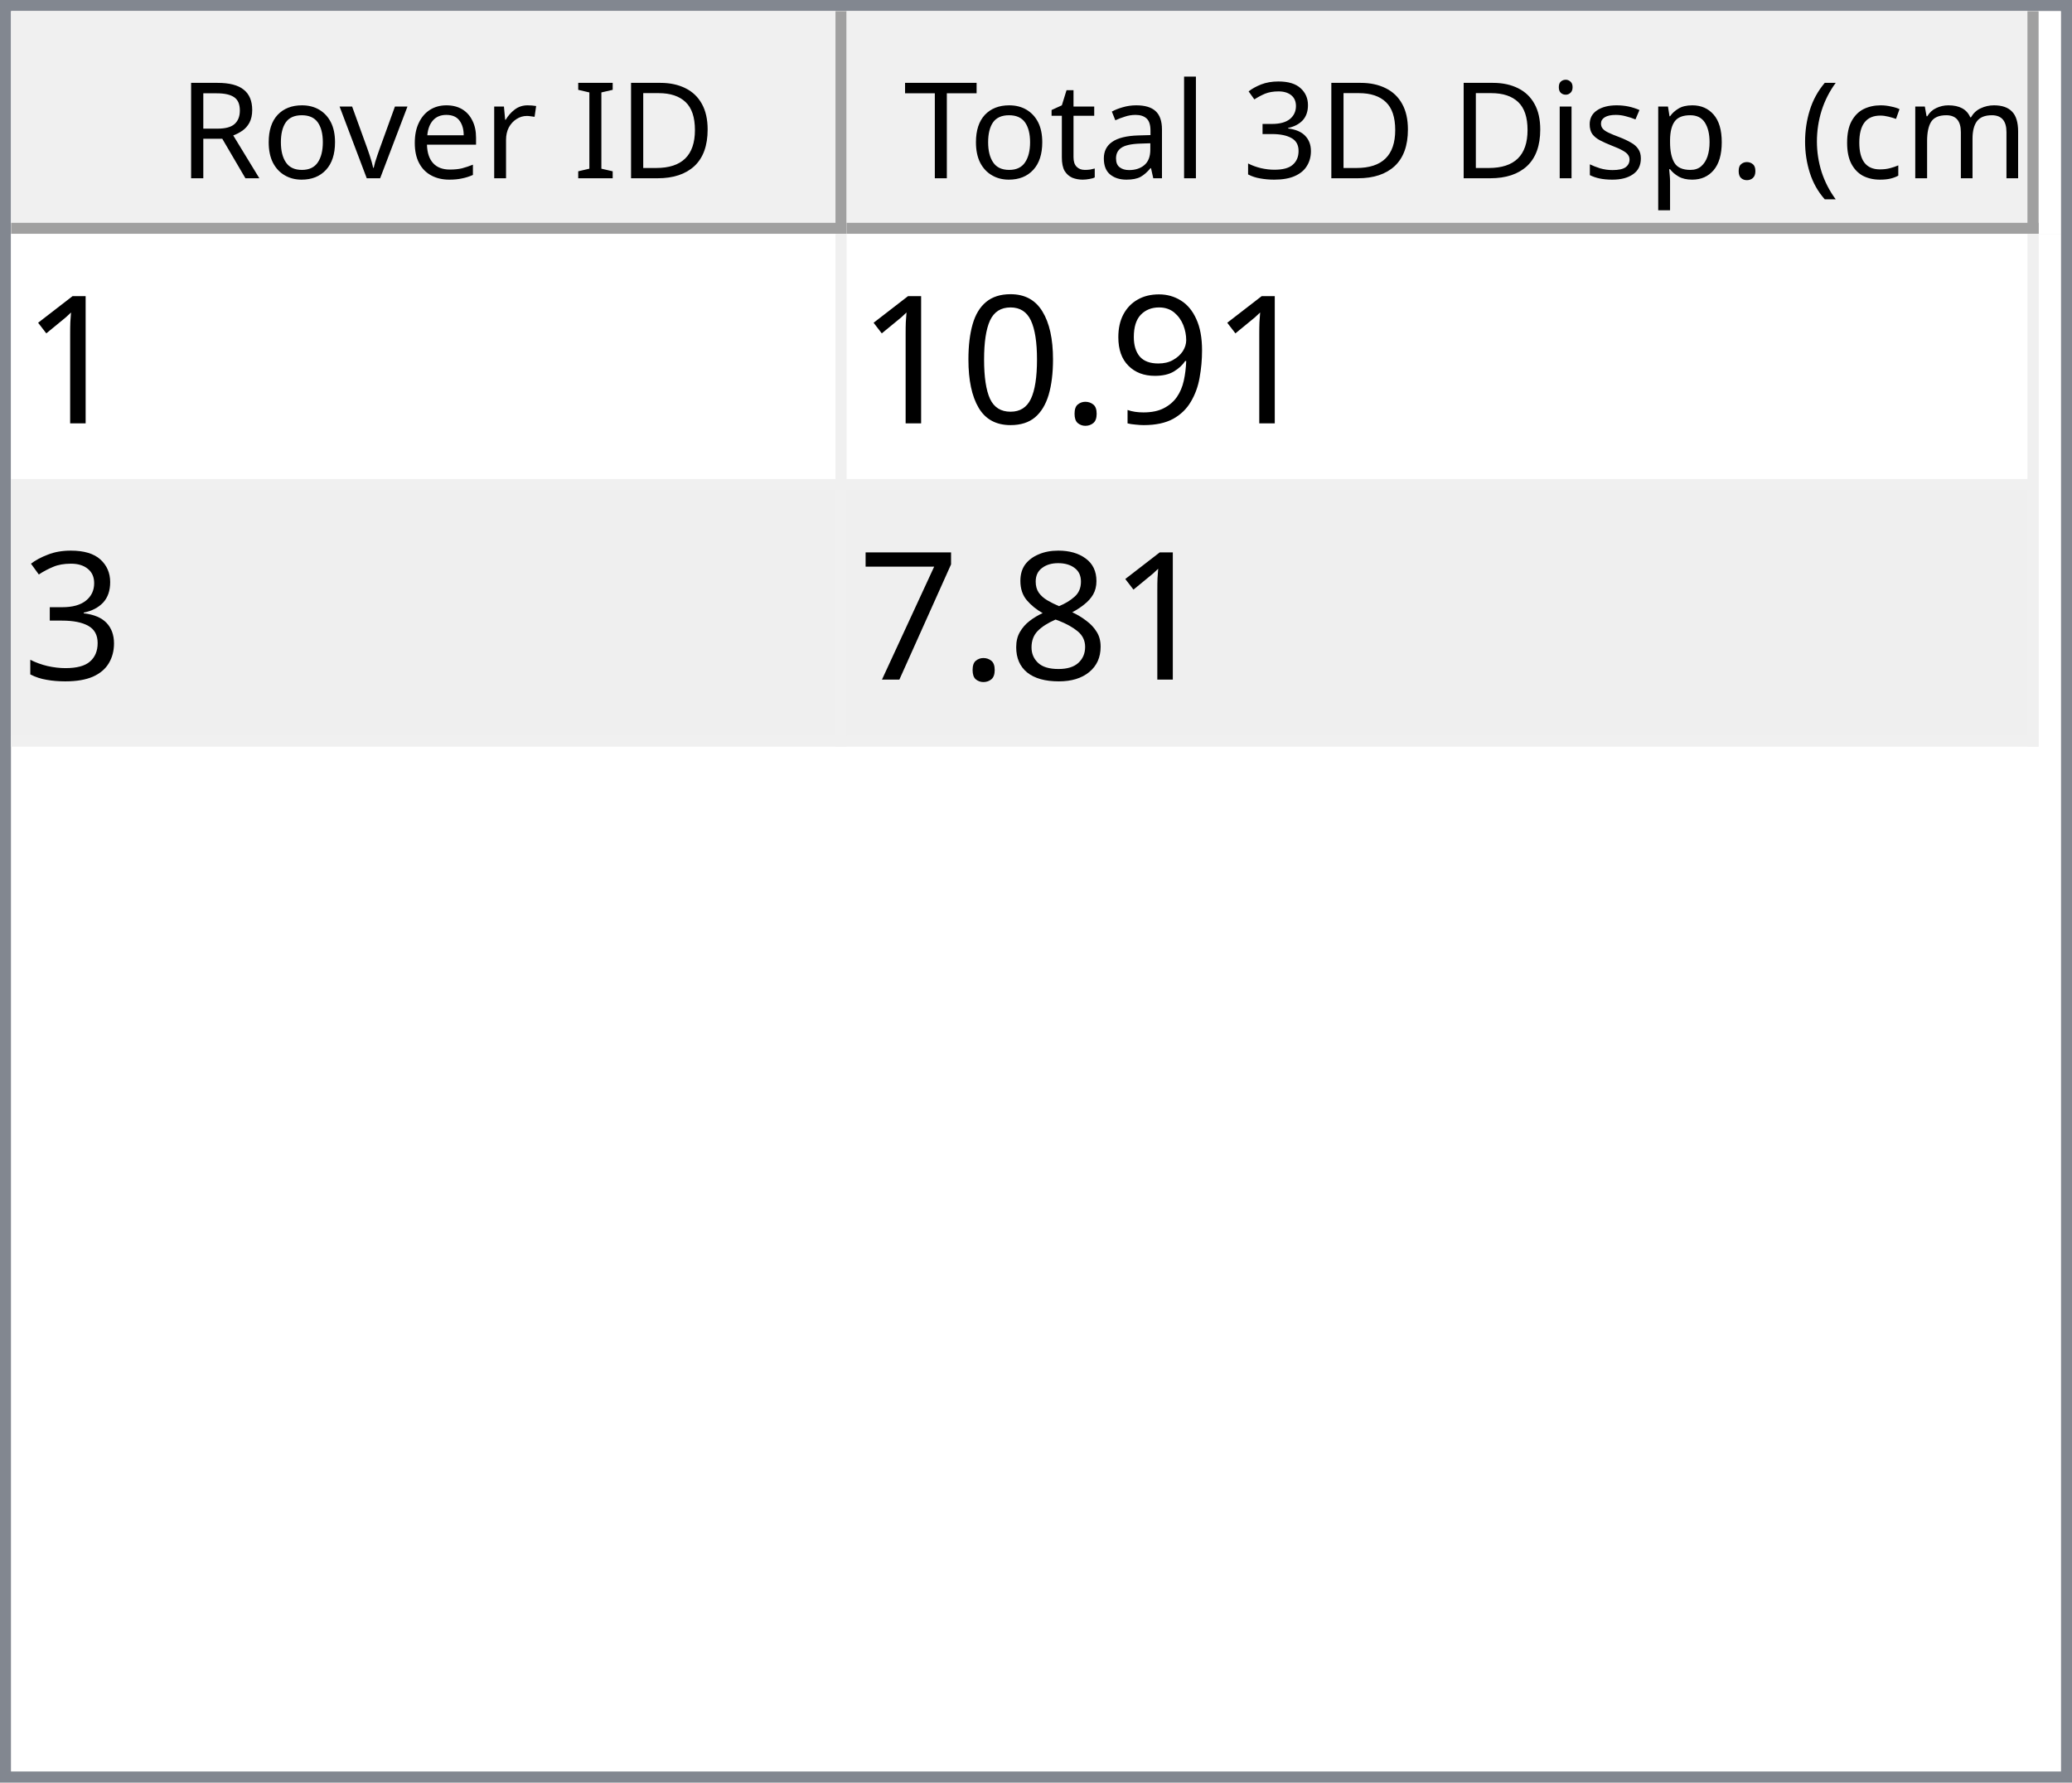
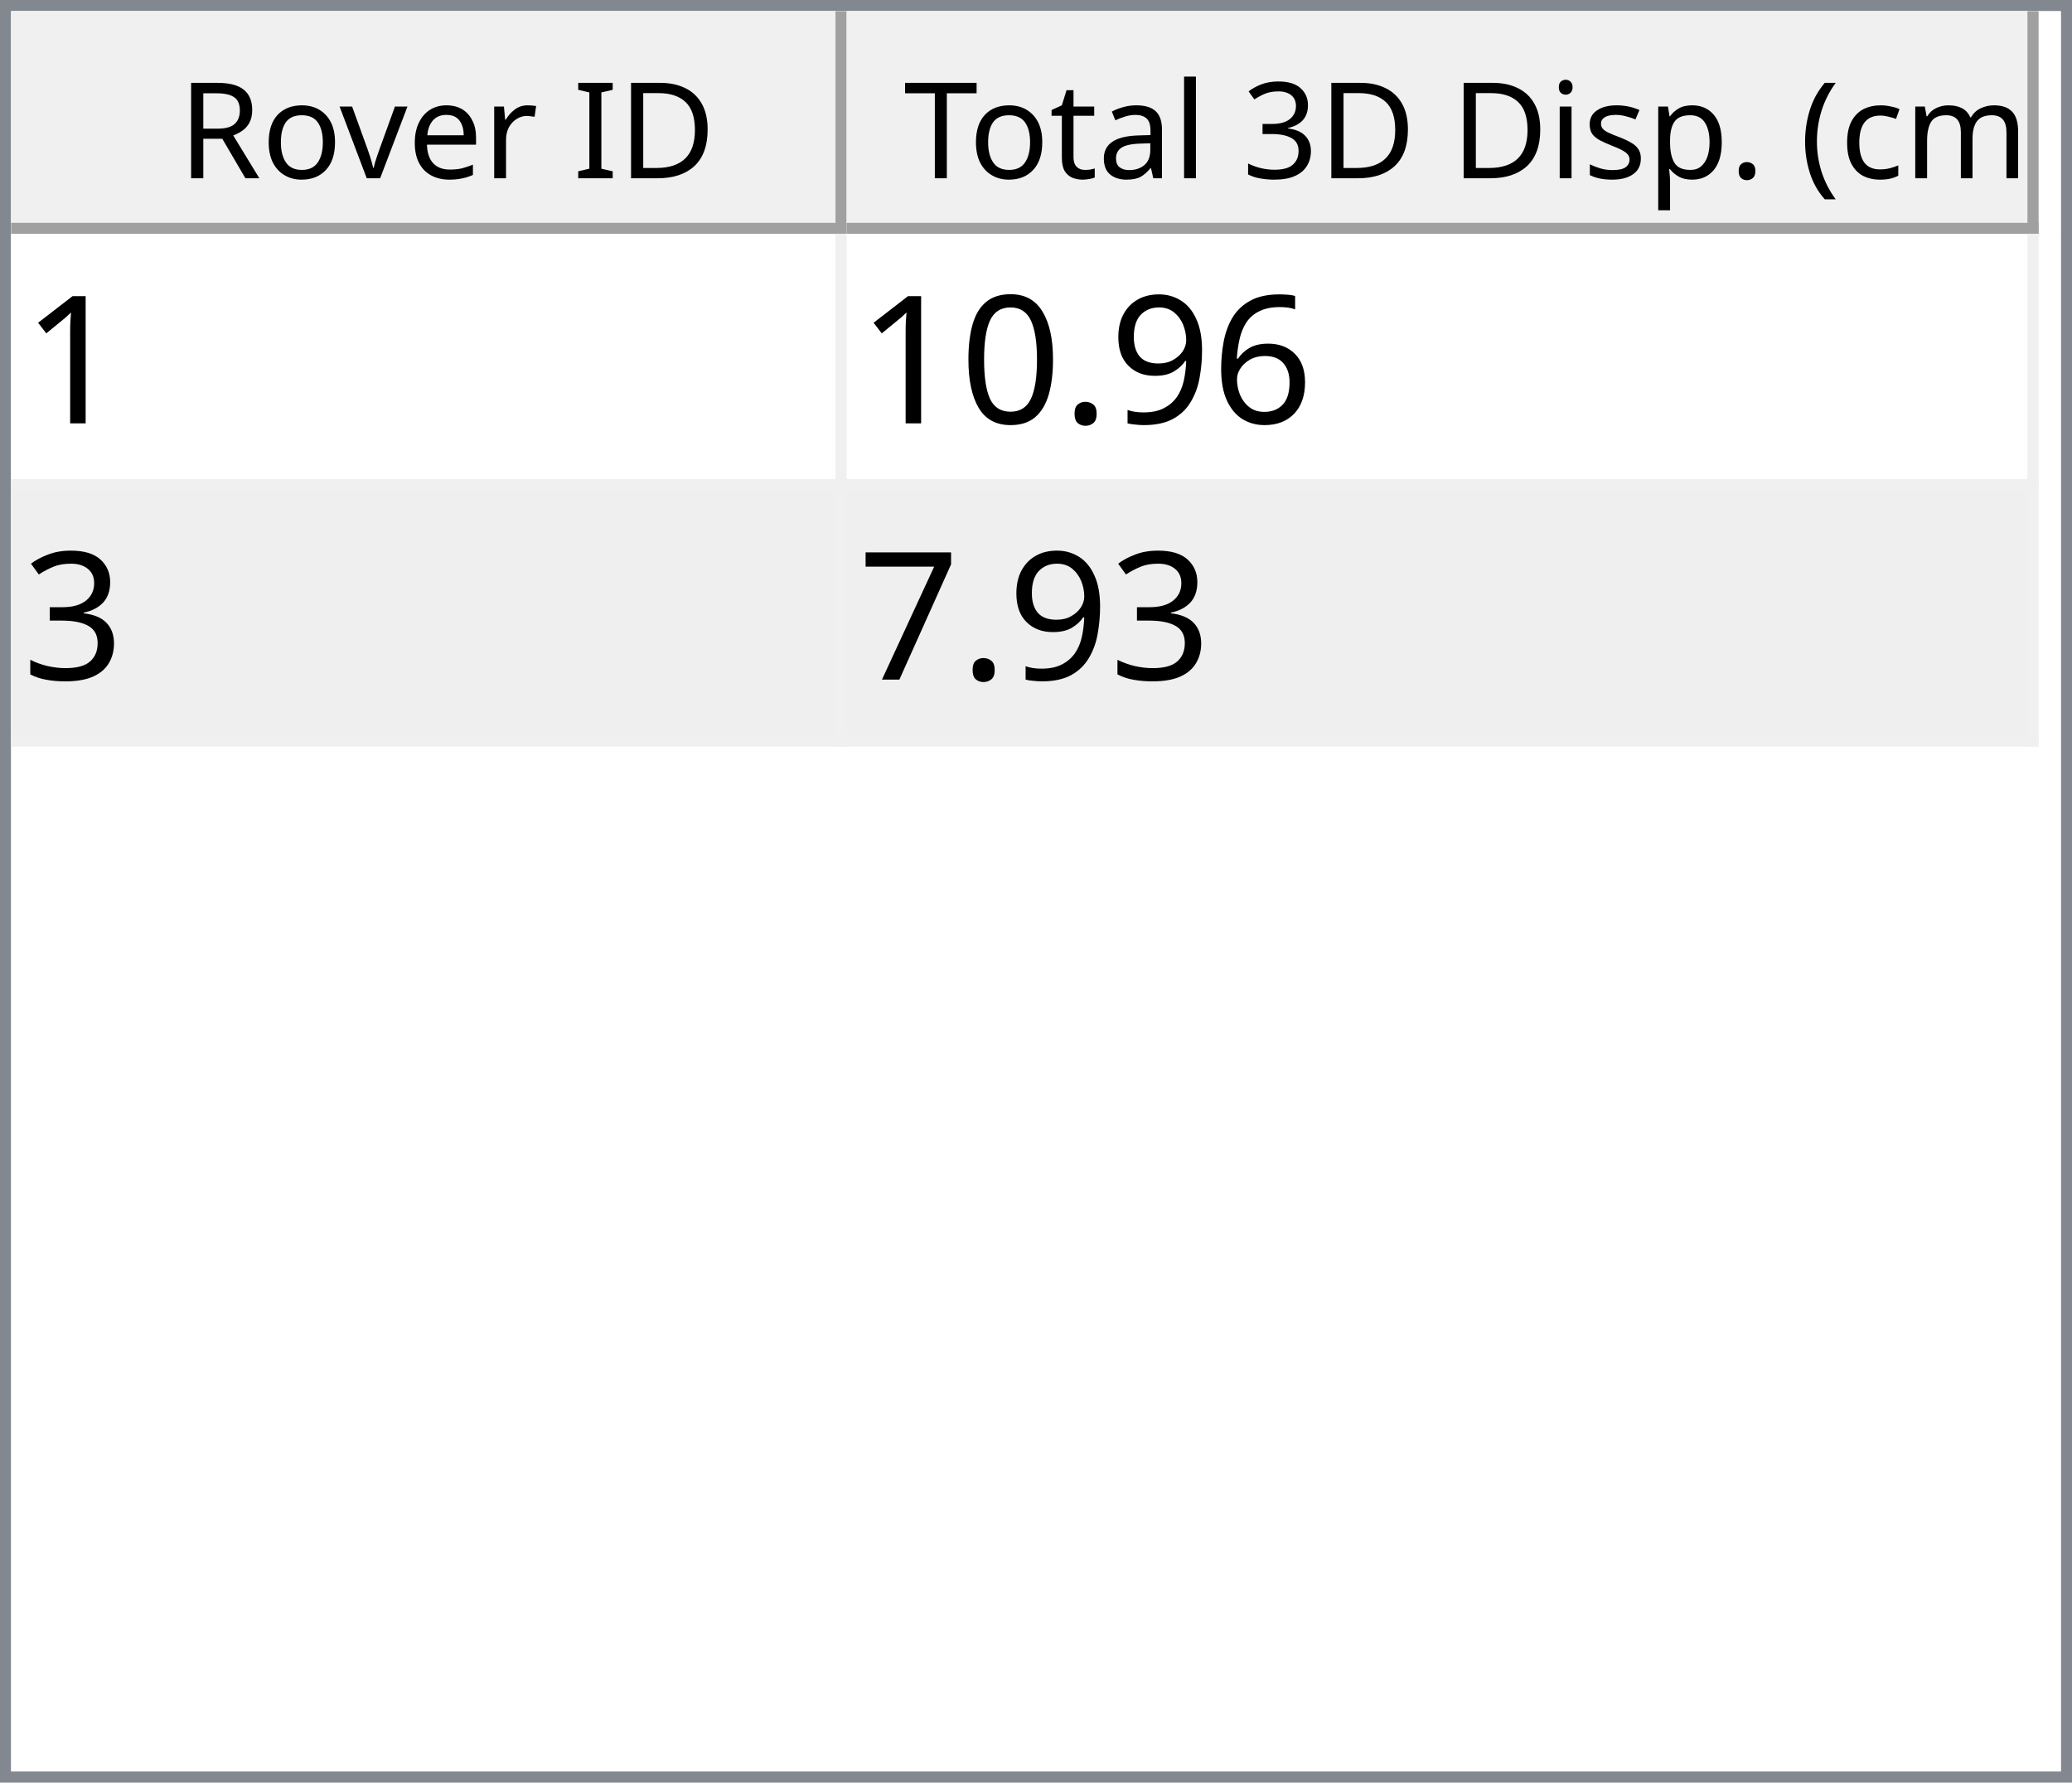
<svg xmlns="http://www.w3.org/2000/svg" style="fill-opacity:1; color-rendering:auto; color-interpolation:auto; text-rendering:auto; stroke:black; stroke-linecap:square; stroke-miterlimit:10; shape-rendering:auto; stroke-opacity:1; fill:black; stroke-dasharray:none; font-weight:normal; stroke-width:1; font-family:'Dialog'; font-style:normal; stroke-linejoin:miter; font-size:12px; stroke-dashoffset:0; image-rendering:auto;" width="186" height="160">
  <defs id="genericDefs" />
  <g>
    <defs id="defs1">
      <clipPath clipPathUnits="userSpaceOnUse" id="clipPath1">
        <path d="M0 0 L186 0 L186 160 L0 160 L0 0 Z" />
      </clipPath>
      <clipPath clipPathUnits="userSpaceOnUse" id="clipPath2">
        <path d="M0 0 L0 160 L186 160 L186 0 Z" />
      </clipPath>
      <clipPath clipPathUnits="userSpaceOnUse" id="clipPath3">
        <path d="M0 0 L0 20 L184 20 L184 0 Z" />
      </clipPath>
      <clipPath clipPathUnits="userSpaceOnUse" id="clipPath4">
        <path d="M0 0 L0 20 L75 20 L75 0 Z" />
      </clipPath>
      <clipPath clipPathUnits="userSpaceOnUse" id="clipPath5">
        <path d="M1 1 L1 19 L74 19 L74 1 Z" />
      </clipPath>
      <clipPath clipPathUnits="userSpaceOnUse" id="clipPath6">
        <path d="M0 0 L0 18 L73 18 L73 0 Z" />
      </clipPath>
      <clipPath clipPathUnits="userSpaceOnUse" id="clipPath7">
        <path d="M-0.5 -0.5 L-0.5 19.5 L74.5 19.5 L74.5 -0.5 Z" />
      </clipPath>
      <clipPath clipPathUnits="userSpaceOnUse" id="clipPath8">
        <path d="M0 0 L0 20 L107 20 L107 0 Z" />
      </clipPath>
      <clipPath clipPathUnits="userSpaceOnUse" id="clipPath9">
        <path d="M1 1 L1 19 L106 19 L106 1 Z" />
      </clipPath>
      <clipPath clipPathUnits="userSpaceOnUse" id="clipPath10">
        <path d="M0 0 L0 18 L105 18 L105 0 Z" />
      </clipPath>
      <clipPath clipPathUnits="userSpaceOnUse" id="clipPath11">
        <path d="M-0.5 -0.5 L-0.5 19.5 L106.5 19.5 L106.5 -0.5 Z" />
      </clipPath>
      <clipPath clipPathUnits="userSpaceOnUse" id="clipPath12">
        <path d="M0 0 L0 138 L184 138 L184 0 Z" />
      </clipPath>
      <clipPath clipPathUnits="userSpaceOnUse" id="clipPath13">
        <path d="M0 0 L0 46 L182 46 L182 0 Z" />
      </clipPath>
      <clipPath clipPathUnits="userSpaceOnUse" id="clipPath14">
        <path d="M-0.5 -0.5 L-0.5 45.5 L181.5 45.5 L181.5 -0.5 Z" />
      </clipPath>
      <clipPath clipPathUnits="userSpaceOnUse" id="clipPath15">
        <path d="M0 0 L0 22 L74 22 L74 0 Z" />
      </clipPath>
      <clipPath clipPathUnits="userSpaceOnUse" id="clipPath16">
        <path d="M0 0 L0 22 L106 22 L106 0 Z" />
      </clipPath>
      <font horiz-adv-x="64.551" id="font1">
        <font-face ascent="107.91" descent="25.098" units-per-em="100" style="font-style:normal; font-family:Segoe UI; font-weight:normal;" />
        <missing-glyph horiz-adv-x="64.551" d="M8.109 0 L8.109 68.266 L56.453 68.266 L56.453 0 L8.109 0 ZM15.328 7.234 L49.219 7.234 L49.219 61.031 L15.328 61.031 L15.328 7.234 Z" />
        <glyph unicode="D" horiz-adv-x="70.117" d="M9.188 0 L9.188 70.016 L28.516 70.016 Q65.531 70.016 65.531 35.891 Q65.531 19.672 55.25 9.836 Q44.969 0 27.734 0 L9.188 0 ZM17.391 62.594 L17.391 7.422 L27.828 7.422 Q41.609 7.422 49.273 14.797 Q56.938 22.172 56.938 35.688 Q56.938 62.594 28.328 62.594 L17.391 62.594 Z" />
        <glyph unicode="I" horiz-adv-x="26.611" d="M17.391 0 L9.188 0 L9.188 70.016 L17.391 70.016 L17.391 0 Z" />
        <glyph unicode=" " horiz-adv-x="27.393" d="" />
        <glyph unicode="r" horiz-adv-x="34.766" d="M34.188 41.891 Q32.078 43.5 28.125 43.5 Q23 43.5 19.555 38.672 Q16.109 33.844 16.109 25.484 L16.109 0 L8.109 0 L8.109 50 L16.109 50 L16.109 39.703 L16.312 39.703 Q18.016 44.969 21.531 47.922 Q25.047 50.875 29.391 50.875 Q32.516 50.875 34.188 50.203 L34.188 41.891 Z" />
        <glyph unicode="e" horiz-adv-x="52.295" d="M48.297 23 L12.984 23 Q13.188 14.656 17.484 10.109 Q21.781 5.562 29.297 5.562 Q37.75 5.562 44.828 11.141 L44.828 3.609 Q38.234 -1.172 27.391 -1.172 Q16.797 -1.172 10.742 5.641 Q4.688 12.453 4.688 24.812 Q4.688 36.469 11.305 43.82 Q17.922 51.172 27.734 51.172 Q37.547 51.172 42.922 44.828 Q48.297 38.484 48.297 27.203 L48.297 23 ZM40.094 29.781 Q40.047 36.719 36.75 40.578 Q33.453 44.438 27.594 44.438 Q21.922 44.438 17.969 40.383 Q14.016 36.328 13.094 29.781 L40.094 29.781 Z" />
        <glyph unicode="v" horiz-adv-x="47.9" d="M47.406 50 L27.484 0 L19.625 0 L0.688 50 L9.469 50 L22.172 13.672 Q23.578 9.672 23.922 6.688 L24.125 6.688 Q24.609 10.453 25.688 13.484 L38.969 50 L47.406 50 Z" />
        <glyph unicode="o" horiz-adv-x="58.594" d="M29 -1.172 Q17.922 -1.172 11.305 5.836 Q4.688 12.844 4.688 24.422 Q4.688 37.016 11.57 44.094 Q18.453 51.172 30.172 51.172 Q41.359 51.172 47.633 44.289 Q53.906 37.406 53.906 25.203 Q53.906 13.234 47.141 6.031 Q40.375 -1.172 29 -1.172 ZM29.594 44.438 Q21.875 44.438 17.383 39.188 Q12.891 33.938 12.891 24.703 Q12.891 15.828 17.43 10.695 Q21.969 5.562 29.594 5.562 Q37.359 5.562 41.531 10.594 Q45.703 15.625 45.703 24.906 Q45.703 34.281 41.531 39.359 Q37.359 44.438 29.594 44.438 Z" />
        <glyph unicode="R" horiz-adv-x="59.814" d="M59.375 0 L49.609 0 L37.891 19.625 Q36.281 22.359 34.766 24.289 Q33.25 26.219 31.664 27.438 Q30.078 28.656 28.25 29.219 Q26.422 29.781 24.125 29.781 L17.391 29.781 L17.391 0 L9.188 0 L9.188 70.016 L30.078 70.016 Q34.672 70.016 38.555 68.867 Q42.438 67.719 45.289 65.375 Q48.141 63.031 49.758 59.547 Q51.375 56.062 51.375 51.375 Q51.375 47.703 50.273 44.656 Q49.172 41.609 47.148 39.211 Q45.125 36.812 42.266 35.133 Q39.406 33.453 35.844 32.516 L35.844 32.328 Q37.594 31.547 38.891 30.547 Q40.188 29.547 41.359 28.18 Q42.531 26.812 43.68 25.078 Q44.828 23.344 46.234 21.047 L59.375 0 ZM17.391 62.594 L17.391 37.203 L28.516 37.203 Q31.594 37.203 34.203 38.133 Q36.812 39.062 38.719 40.797 Q40.625 42.531 41.703 45.047 Q42.781 47.562 42.781 50.688 Q42.781 56.297 39.141 59.445 Q35.5 62.594 28.609 62.594 L17.391 62.594 Z" />
        <glyph unicode=")" horiz-adv-x="30.176" d="M8.297 -15.922 L1.172 -15.922 Q16.406 2.344 16.406 26.812 Q16.406 51.469 1.078 70.016 L8.297 70.016 Q23.531 52.156 23.531 26.703 Q23.531 1.375 8.297 -15.922 Z" />
        <glyph unicode="m" horiz-adv-x="86.133" d="M79.109 0 L71.094 0 L71.094 28.719 Q71.094 37.016 68.531 40.727 Q65.969 44.438 59.906 44.438 Q54.781 44.438 51.195 39.75 Q47.609 35.062 47.609 28.516 L47.609 0 L39.594 0 L39.594 29.688 Q39.594 44.438 28.219 44.438 Q22.953 44.438 19.531 40.016 Q16.109 35.594 16.109 28.516 L16.109 0 L8.109 0 L8.109 50 L16.109 50 L16.109 42.094 L16.312 42.094 Q21.625 51.172 31.844 51.172 Q36.969 51.172 40.773 48.312 Q44.578 45.453 46 40.828 Q51.562 51.172 62.594 51.172 Q79.109 51.172 79.109 30.812 L79.109 0 Z" />
        <glyph unicode="c" horiz-adv-x="46.191" d="M42.188 2.297 Q36.422 -1.172 28.516 -1.172 Q17.828 -1.172 11.258 5.789 Q4.688 12.75 4.688 23.828 Q4.688 36.188 11.766 43.68 Q18.844 51.172 30.672 51.172 Q37.25 51.172 42.281 48.734 L42.281 40.531 Q36.719 44.438 30.375 44.438 Q22.703 44.438 17.797 38.945 Q12.891 33.453 12.891 24.516 Q12.891 15.719 17.508 10.641 Q22.125 5.562 29.891 5.562 Q36.422 5.562 42.188 9.906 L42.188 2.297 Z" />
        <glyph unicode="(" horiz-adv-x="30.176" d="M29.109 -15.922 L21.969 -15.922 Q6.844 1.375 6.844 26.703 Q6.844 52.156 21.969 70.016 L29.203 70.016 Q13.875 51.469 13.875 26.812 Q13.875 2.344 29.109 -15.922 Z" />
        <glyph unicode="." horiz-adv-x="21.68" d="M10.891 -1.078 Q8.641 -1.078 7.055 0.539 Q5.469 2.156 5.469 4.391 Q5.469 6.641 7.055 8.273 Q8.641 9.906 10.891 9.906 Q13.188 9.906 14.797 8.273 Q16.406 6.641 16.406 4.391 Q16.406 2.156 14.797 0.539 Q13.188 -1.078 10.891 -1.078 Z" />
        <glyph unicode="p" horiz-adv-x="58.789" d="M16.312 7.234 L16.109 7.234 L16.109 -23 L8.109 -23 L8.109 50 L16.109 50 L16.109 41.219 L16.312 41.219 Q22.219 51.172 33.594 51.172 Q43.266 51.172 48.688 44.461 Q54.109 37.75 54.109 26.469 Q54.109 13.922 48 6.375 Q41.891 -1.172 31.297 -1.172 Q21.578 -1.172 16.312 7.234 ZM16.109 27.391 L16.109 20.406 Q16.109 14.203 20.141 9.883 Q24.172 5.562 30.375 5.562 Q37.641 5.562 41.773 11.133 Q45.906 16.703 45.906 26.609 Q45.906 34.969 42.047 39.703 Q38.188 44.438 31.594 44.438 Q24.609 44.438 20.359 39.578 Q16.109 34.719 16.109 27.391 Z" />
        <glyph unicode="s" horiz-adv-x="42.432" d="M5.078 1.812 L5.078 10.406 Q11.625 5.562 19.484 5.562 Q30.031 5.562 30.031 12.594 Q30.031 14.594 29.125 15.992 Q28.219 17.391 26.68 18.461 Q25.141 19.531 23.07 20.383 Q21 21.234 18.609 22.172 Q15.281 23.484 12.766 24.828 Q10.25 26.172 8.57 27.859 Q6.891 29.547 6.031 31.695 Q5.172 33.844 5.172 36.719 Q5.172 40.234 6.789 42.945 Q8.406 45.656 11.086 47.484 Q13.766 49.312 17.211 50.242 Q20.656 51.172 24.312 51.172 Q30.812 51.172 35.938 48.922 L35.938 40.828 Q30.422 44.438 23.25 44.438 Q21 44.438 19.195 43.922 Q17.391 43.406 16.094 42.477 Q14.797 41.547 14.086 40.258 Q13.375 38.969 13.375 37.406 Q13.375 35.453 14.086 34.133 Q14.797 32.812 16.164 31.789 Q17.531 30.766 19.484 29.938 Q21.438 29.109 23.922 28.125 Q27.25 26.859 29.883 25.516 Q32.516 24.172 34.375 22.484 Q36.234 20.797 37.234 18.602 Q38.234 16.406 38.234 13.375 Q38.234 9.672 36.602 6.938 Q34.969 4.203 32.234 2.398 Q29.5 0.594 25.93 -0.289 Q22.359 -1.172 18.453 -1.172 Q10.75 -1.172 5.078 1.812 Z" />
        <glyph unicode="i" horiz-adv-x="24.219" d="M12.203 62.703 Q10.062 62.703 8.547 64.164 Q7.031 65.625 7.031 67.875 Q7.031 70.125 8.547 71.609 Q10.062 73.094 12.203 73.094 Q14.406 73.094 15.945 71.609 Q17.484 70.125 17.484 67.875 Q17.484 65.719 15.945 64.211 Q14.406 62.703 12.203 62.703 ZM16.109 0 L8.109 0 L8.109 50 L16.109 50 L16.109 0 Z" />
        <glyph unicode="3" horiz-adv-x="53.906" d="M46.531 19.828 Q46.531 15.094 44.75 11.211 Q42.969 7.328 39.719 4.57 Q36.469 1.812 31.93 0.297 Q27.391 -1.219 21.922 -1.219 Q11.922 -1.219 6 2.594 L6 11.188 Q13.094 5.609 22.219 5.609 Q25.875 5.609 28.828 6.539 Q31.781 7.469 33.906 9.227 Q36.031 10.984 37.18 13.477 Q38.328 15.969 38.328 19.094 Q38.328 32.812 18.797 32.812 L12.984 32.812 L12.984 39.594 L18.5 39.594 Q35.797 39.594 35.797 52.484 Q35.797 64.406 22.609 64.406 Q15.188 64.406 8.688 59.422 L8.688 67.188 Q15.375 71.188 24.609 71.188 Q29 71.188 32.57 69.969 Q36.141 68.75 38.68 66.555 Q41.219 64.359 42.609 61.281 Q44 58.203 44 54.5 Q44 40.672 30.031 36.719 L30.031 36.531 Q33.594 36.141 36.625 34.797 Q39.656 33.453 41.852 31.305 Q44.047 29.156 45.289 26.25 Q46.531 23.344 46.531 19.828 Z" />
        <glyph unicode="l" horiz-adv-x="24.219" d="M16.109 0 L8.109 0 L8.109 74.031 L16.109 74.031 L16.109 0 Z" />
        <glyph unicode="a" horiz-adv-x="50.879" d="M43.891 0 L35.891 0 L35.891 7.812 L35.688 7.812 Q30.469 -1.172 20.312 -1.172 Q12.844 -1.172 8.617 2.781 Q4.391 6.734 4.391 13.281 Q4.391 27.297 20.906 29.594 L35.891 31.688 Q35.891 44.438 25.594 44.438 Q16.547 44.438 9.281 38.281 L9.281 46.484 Q16.656 51.172 26.266 51.172 Q43.891 51.172 43.891 32.516 L43.891 0 ZM35.891 25.297 L23.828 23.641 Q18.266 22.859 15.43 20.875 Q12.594 18.891 12.594 13.875 Q12.594 10.203 15.211 7.883 Q17.828 5.562 22.172 5.562 Q28.125 5.562 32.008 9.742 Q35.891 13.922 35.891 20.312 L35.891 25.297 Z" />
        <glyph unicode="t" horiz-adv-x="33.887" d="M31.297 0.484 Q28.469 -1.078 23.828 -1.078 Q10.688 -1.078 10.688 13.578 L10.688 43.172 L2.094 43.172 L2.094 50 L10.688 50 L10.688 62.203 L18.703 64.797 L18.703 50 L31.297 50 L31.297 43.172 L18.703 43.172 L18.703 14.984 Q18.703 9.969 20.414 7.82 Q22.125 5.672 26.078 5.672 Q29.109 5.672 31.297 7.328 L31.297 0.484 Z" />
        <glyph unicode="T" horiz-adv-x="52.393" d="M50.594 62.594 L30.375 62.594 L30.375 0 L22.172 0 L22.172 62.594 L2 62.594 L2 70.016 L50.594 70.016 L50.594 62.594 Z" />
      </font>
      <font horiz-adv-x="75.0" id="font2">
        <font-face ascent="100.537" descent="21.973" units-per-em="100" style="font-style:normal; font-family:sans-serif; font-weight:normal;" />
        <missing-glyph horiz-adv-x="75.0" d="M12.5 0 L12.5 62.5 L62.5 62.5 L62.5 0 L12.5 0 ZM14.062 1.562 L60.938 1.562 L60.938 60.938 L14.062 60.938 L14.062 1.562 Z" />
        <glyph unicode="1" horiz-adv-x="55.615" d="M37.25 0 L28.469 0 L28.469 56 Q25.297 52.984 20.141 49.953 Q14.984 46.922 10.891 45.406 L10.891 53.906 Q18.266 57.375 23.781 62.305 Q29.297 67.234 31.594 71.875 L37.25 71.875 L37.25 0 Z" />
+         <glyph unicode="6" horiz-adv-x="55.615" d="M49.75 54.047 L41.016 53.375 Q39.844 58.547 37.703 60.891 Q34.125 64.656 28.906 64.656 Q24.703 64.656 21.531 62.312 Q17.391 59.281 14.992 53.469 Q12.594 47.656 12.5 36.922 Q15.672 41.75 20.266 44.094 Q24.859 46.438 29.891 46.438 Q38.672 46.438 44.852 39.969 Q51.031 33.5 51.031 23.25 Q51.031 16.5 48.125 10.719 Q45.219 4.938 40.141 1.859 Q35.062 -1.219 28.609 -1.219 Q17.625 -1.219 10.695 6.859 Q3.766 14.938 3.766 33.5 Q3.766 54.25 11.422 63.672 Q18.109 71.875 29.438 71.875 Q37.891 71.875 43.289 67.141 Q48.688 62.406 49.75 54.047 ZM13.875 23.188 Q13.875 18.656 15.797 14.508 Q17.719 10.359 21.188 8.18 Q24.656 6 28.469 6 Q34.031 6 38.039 10.492 Q42.047 14.984 42.047 22.703 Q42.047 30.125 38.086 34.398 Q34.125 38.672 28.125 38.672 Q22.172 38.672 18.023 34.398 Q13.875 30.125 13.875 23.188 Z" />
        <glyph unicode="9" horiz-adv-x="55.615" d="M5.469 16.547 L13.922 17.328 Q14.984 11.375 18.016 8.688 Q21.047 6 25.781 6 Q29.828 6 32.883 7.859 Q35.938 9.719 37.891 12.82 Q39.844 15.922 41.164 21.195 Q42.484 26.469 42.484 31.938 Q42.484 32.516 42.438 33.688 Q39.797 29.5 35.234 26.883 Q30.672 24.266 25.344 24.266 Q16.453 24.266 10.305 30.711 Q4.156 37.156 4.156 47.703 Q4.156 58.594 10.578 65.234 Q17 71.875 26.656 71.875 Q33.641 71.875 39.43 68.117 Q45.219 64.359 48.219 57.398 Q51.219 50.438 51.219 37.25 Q51.219 23.531 48.242 15.406 Q45.266 7.281 39.383 3.031 Q33.5 -1.219 25.594 -1.219 Q17.188 -1.219 11.867 3.445 Q6.547 8.109 5.469 16.547 ZM41.453 48.141 Q41.453 55.719 37.43 60.156 Q33.406 64.594 27.734 64.594 Q21.875 64.594 17.531 59.812 Q13.188 55.031 13.188 47.406 Q13.188 40.578 17.312 36.305 Q21.438 32.031 27.484 32.031 Q33.594 32.031 37.523 36.305 Q41.453 40.578 41.453 48.141 Z" />
        <glyph unicode="." horiz-adv-x="27.783" d="M9.078 0 L9.078 10.016 L19.094 10.016 L19.094 0 L9.078 0 Z" />
        <glyph unicode="0" horiz-adv-x="55.615" d="M4.156 35.297 Q4.156 48 6.766 55.742 Q9.375 63.484 14.523 67.68 Q19.672 71.875 27.484 71.875 Q33.25 71.875 37.594 69.555 Q41.938 67.234 44.773 62.867 Q47.609 58.5 49.219 52.227 Q50.828 45.953 50.828 35.297 Q50.828 22.703 48.242 14.969 Q45.656 7.234 40.508 3.008 Q35.359 -1.219 27.484 -1.219 Q17.141 -1.219 11.234 6.203 Q4.156 15.141 4.156 35.297 ZM13.188 35.297 Q13.188 17.672 17.312 11.836 Q21.438 6 27.484 6 Q33.547 6 37.672 11.859 Q41.797 17.719 41.797 35.297 Q41.797 52.984 37.672 58.789 Q33.547 64.594 27.391 64.594 Q21.344 64.594 17.719 59.469 Q13.188 52.938 13.188 35.297 Z" />
        <glyph unicode="3" horiz-adv-x="55.615" d="M4.203 18.891 L12.984 20.062 Q14.5 12.594 18.141 9.297 Q21.781 6 27 6 Q33.203 6 37.477 10.297 Q41.75 14.594 41.75 20.953 Q41.75 27 37.797 30.93 Q33.844 34.859 27.734 34.859 Q25.25 34.859 21.531 33.891 L22.516 41.609 Q23.391 41.5 23.922 41.5 Q29.547 41.5 34.039 44.43 Q38.531 47.359 38.531 53.469 Q38.531 58.297 35.258 61.477 Q31.984 64.656 26.812 64.656 Q21.688 64.656 18.266 61.43 Q14.844 58.203 13.875 51.766 L5.078 53.328 Q6.688 62.156 12.398 67.016 Q18.109 71.875 26.609 71.875 Q32.469 71.875 37.398 69.359 Q42.328 66.844 44.945 62.5 Q47.562 58.156 47.562 53.266 Q47.562 48.641 45.07 44.828 Q42.578 41.016 37.703 38.766 Q44.047 37.312 47.562 32.695 Q51.078 28.078 51.078 21.141 Q51.078 11.766 44.242 5.25 Q37.406 -1.266 26.953 -1.266 Q17.531 -1.266 11.305 4.352 Q5.078 9.969 4.203 18.891 Z" />
-         <glyph unicode="8" horiz-adv-x="55.615" d="M17.672 38.812 Q12.203 40.828 9.57 44.539 Q6.938 48.25 6.938 53.422 Q6.938 61.234 12.555 66.555 Q18.172 71.875 27.484 71.875 Q36.859 71.875 42.578 66.43 Q48.297 60.984 48.297 53.172 Q48.297 48.188 45.68 44.508 Q43.062 40.828 37.75 38.812 Q44.344 36.672 47.781 31.883 Q51.219 27.094 51.219 20.453 Q51.219 11.281 44.727 5.031 Q38.234 -1.219 27.641 -1.219 Q17.047 -1.219 10.547 5.055 Q4.047 11.328 4.047 20.703 Q4.047 27.688 7.594 32.398 Q11.141 37.109 17.672 38.812 ZM15.922 53.719 Q15.922 48.641 19.195 45.414 Q22.469 42.188 27.688 42.188 Q32.766 42.188 36.016 45.383 Q39.266 48.578 39.266 53.219 Q39.266 58.062 35.914 61.359 Q32.562 64.656 27.594 64.656 Q22.562 64.656 19.242 61.43 Q15.922 58.203 15.922 53.719 ZM13.094 20.656 Q13.094 16.891 14.875 13.375 Q16.656 9.859 20.172 7.93 Q23.688 6 27.734 6 Q34.031 6 38.133 10.055 Q42.234 14.109 42.234 20.359 Q42.234 26.703 38.016 30.859 Q33.797 35.016 27.438 35.016 Q21.234 35.016 17.164 30.914 Q13.094 26.812 13.094 20.656 Z" />
        <glyph unicode="7" horiz-adv-x="55.615" d="M4.734 62.203 L4.734 70.656 L51.078 70.656 L51.078 63.812 Q44.234 56.547 37.523 44.484 Q30.812 32.422 27.156 19.672 Q24.516 10.688 23.781 0 L14.75 0 Q14.891 8.453 18.062 20.414 Q21.234 32.375 27.172 43.484 Q33.109 54.594 39.797 62.203 L4.734 62.203 Z" />
      </font>
    </defs>
    <g style="fill:white; stroke:white;">
      <rect x="0" y="0" width="186" style="clip-path:url(#clipPath1); stroke:none;" height="160" />
    </g>
    <g style="fill:white; text-rendering:optimizeSpeed; color-rendering:optimizeSpeed; image-rendering:optimizeSpeed; shape-rendering:crispEdges; stroke:white; color-interpolation:sRGB;">
      <rect x="0" width="186" height="160" y="0" style="stroke:none;" />
      <path style="stroke:none;" d="M0 160 L186 160 L186 0 L0 0 Z" />
    </g>
    <g style="fill:rgb(240,240,240); font-family:'Segoe UI'; stroke:rgb(240,240,240);">
      <rect x="0" y="0" width="186" style="clip-path:url(#clipPath2); stroke:none;" height="160" />
    </g>
    <g style="fill:rgb(130,135,144); font-family:'Segoe UI'; stroke:rgb(130,135,144);">
      <path d="M0 0 L186 0 L186 160 L0 160 L0 0 ZM1 1 L185 1 L185 159 L1 159 L1 1 Z" style="fill-rule:evenodd; clip-path:url(#clipPath2); stroke:none;" />
    </g>
    <g style="fill:white; font-family:'Segoe UI'; stroke:white;" transform="translate(1,1)">
      <rect x="0" y="0" width="184" style="clip-path:url(#clipPath3); stroke:none;" height="20" />
    </g>
    <g style="fill:rgb(240,240,240); font-family:'Segoe UI'; stroke:rgb(240,240,240);" transform="translate(1,1)">
      <rect x="0" y="0" width="75" style="clip-path:url(#clipPath4); stroke:none;" height="20" />
    </g>
    <g style="font-family:'Segoe UI';" transform="translate(2,2)">
      <text x="14" xml:space="preserve" y="14" style="clip-path:url(#clipPath6); stroke:none;">Rover ID</text>
    </g>
    <g style="fill:rgb(160,160,160); font-family:'Segoe UI'; stroke:rgb(160,160,160); stroke-linejoin:bevel;" transform="translate(1.5,1.5)">
      <line x1="74" x2="74" y1="0" style="fill:none; clip-path:url(#clipPath7);" y2="19" />
    </g>
    <g style="fill:rgb(160,160,160); font-family:'Segoe UI'; stroke:rgb(160,160,160); stroke-linejoin:bevel;" transform="matrix(1,0,0,1,1,1) translate(0.5,0.5)">
      <line x1="0" x2="74" y1="19" style="fill:none; clip-path:url(#clipPath7);" y2="19" />
    </g>
    <g style="fill:rgb(240,240,240); font-family:'Segoe UI'; stroke:rgb(240,240,240);" transform="translate(76,1)">
      <rect x="0" y="0" width="107" style="clip-path:url(#clipPath8); stroke:none;" height="20" />
    </g>
    <g style="font-family:'Segoe UI';" transform="translate(77,2)">
      <text x="1" xml:space="preserve" y="14" style="clip-path:url(#clipPath10); stroke:none;"> Total 3D Disp. (cm)</text>
    </g>
    <g style="fill:rgb(160,160,160); font-family:'Segoe UI'; stroke:rgb(160,160,160); stroke-linejoin:bevel;" transform="translate(76.5,1.5)">
      <line x1="106" x2="106" y1="0" style="fill:none; clip-path:url(#clipPath11);" y2="19" />
    </g>
    <g style="fill:rgb(160,160,160); font-family:'Segoe UI'; stroke:rgb(160,160,160); stroke-linejoin:bevel;" transform="matrix(1,0,0,1,76,1) translate(0.5,0.5)">
      <line x1="0" x2="106" y1="19" style="fill:none; clip-path:url(#clipPath11);" y2="19" />
    </g>
    <g style="fill:white; font-family:'Segoe UI'; stroke:white;" transform="translate(1,21)">
      <rect x="0" y="0" width="184" style="clip-path:url(#clipPath12); stroke:none;" height="138" />
    </g>
    <g style="fill:rgb(240,240,240); font-size:16px; font-family:sans-serif; stroke:rgb(240,240,240);" transform="translate(1,21)">
      <rect x="0" y="0" width="182" style="clip-path:url(#clipPath13); stroke:none;" height="46" />
      <line transform="translate(0.5,0.5)" x1="0" x2="181" y1="22" style="clip-path:url(#clipPath14); fill:none; stroke-linejoin:bevel;" y2="22" />
    </g>
    <g transform="matrix(1,0,0,1,1,21) translate(0.5,0.5)" style="fill:rgb(240,240,240); font-size:16px; font-family:sans-serif; stroke:rgb(240,240,240); stroke-linejoin:bevel;">
      <line x1="0" x2="181" y1="45" style="fill:none; clip-path:url(#clipPath14);" y2="45" />
    </g>
    <g transform="matrix(1,0,0,1,1,21) translate(0.5,0.5)" style="fill:rgb(240,240,240); font-size:16px; font-family:sans-serif; stroke:rgb(240,240,240); stroke-linejoin:bevel;">
      <line x1="74" x2="74" y1="0" style="fill:none; clip-path:url(#clipPath14);" y2="45" />
    </g>
    <g transform="matrix(1,0,0,1,1,21) translate(0.5,0.5)" style="fill:rgb(240,240,240); font-size:16px; font-family:sans-serif; stroke:rgb(240,240,240); stroke-linejoin:bevel;">
      <line x1="181" x2="181" y1="0" style="fill:none; clip-path:url(#clipPath14);" y2="45" />
    </g>
    <g style="fill:white; font-size:16px; font-family:sans-serif; stroke:white;" transform="matrix(1,0,0,1,1,21)">
      <rect x="0" y="0" width="74" style="clip-path:url(#clipPath15); stroke:none;" height="22" />
      <text x="1" y="17" style="fill:black; clip-path:url(#clipPath15); stroke:none;" xml:space="preserve">1</text>
    </g>
    <g style="fill:white; font-size:16px; font-family:sans-serif; stroke:white;" transform="matrix(1,0,0,1,1,21) translate(75,0)">
      <rect x="0" y="0" width="106" style="clip-path:url(#clipPath16); stroke:none;" height="22" />
-       <text x="1" y="17" style="fill:black; clip-path:url(#clipPath16); stroke:none;" xml:space="preserve">10.91</text>
+       <text x="1" y="17" style="fill:black; clip-path:url(#clipPath16); stroke:none;" xml:space="preserve">10.96</text>
    </g>
    <g style="fill:rgb(239,239,239); font-size:16px; font-family:sans-serif; stroke:rgb(239,239,239);" transform="matrix(1,0,0,1,1,21) translate(0,23)">
      <rect x="0" y="0" width="74" style="clip-path:url(#clipPath15); stroke:none;" height="22" />
      <text x="1" y="17" style="fill:black; clip-path:url(#clipPath15); stroke:none;" xml:space="preserve">3</text>
    </g>
    <g style="fill:rgb(239,239,239); font-size:16px; font-family:sans-serif; stroke:rgb(239,239,239);" transform="matrix(1,0,0,1,1,21) translate(75,23)">
      <rect x="0" y="0" width="106" style="clip-path:url(#clipPath16); stroke:none;" height="22" />
-       <text x="1" y="17" style="fill:black; clip-path:url(#clipPath16); stroke:none;" xml:space="preserve">7.81</text>
+       <text x="1" y="17" style="fill:black; clip-path:url(#clipPath16); stroke:none;" xml:space="preserve">7.93</text>
    </g>
  </g>
</svg>
